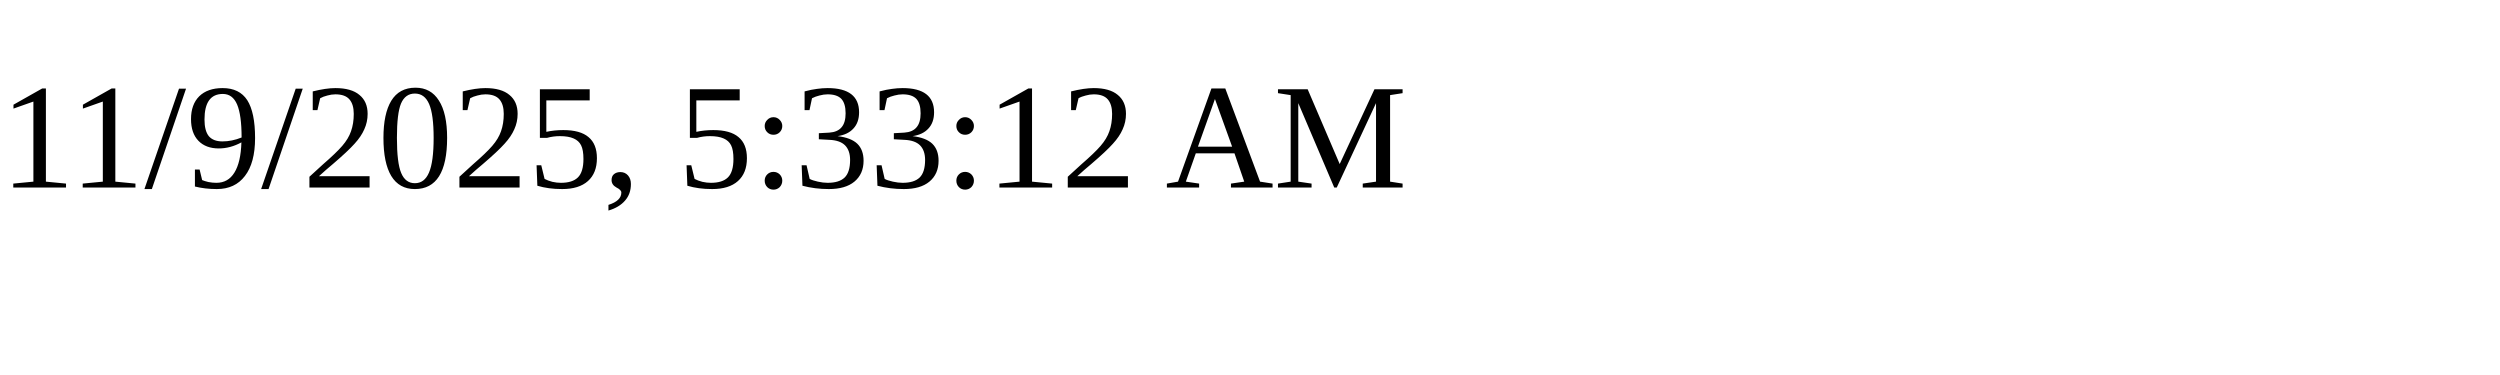
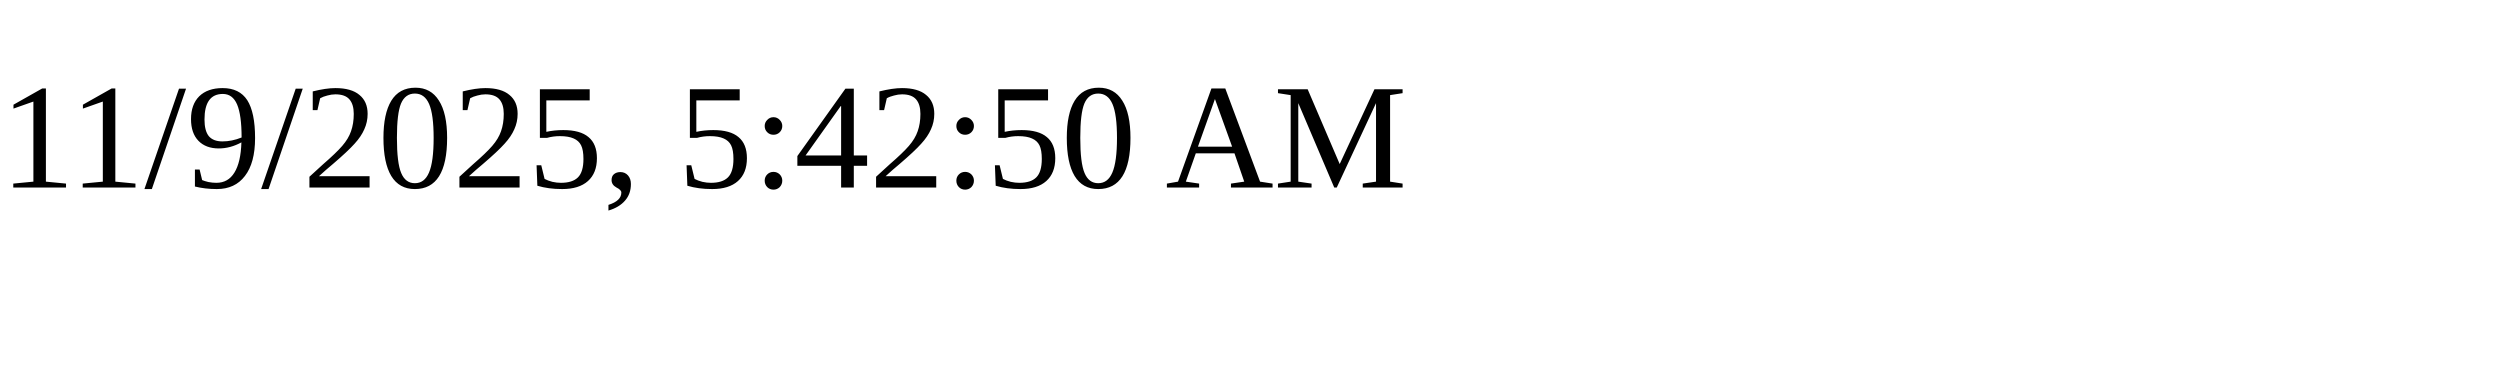
<svg xmlns="http://www.w3.org/2000/svg" height="30" width="200">
-   <text x="0" y="15">11/9/2025, 5:33:12 AM</text>
+   <text x="0" y="15">11/9/2025, 5:42:50 AM</text>
</svg>
